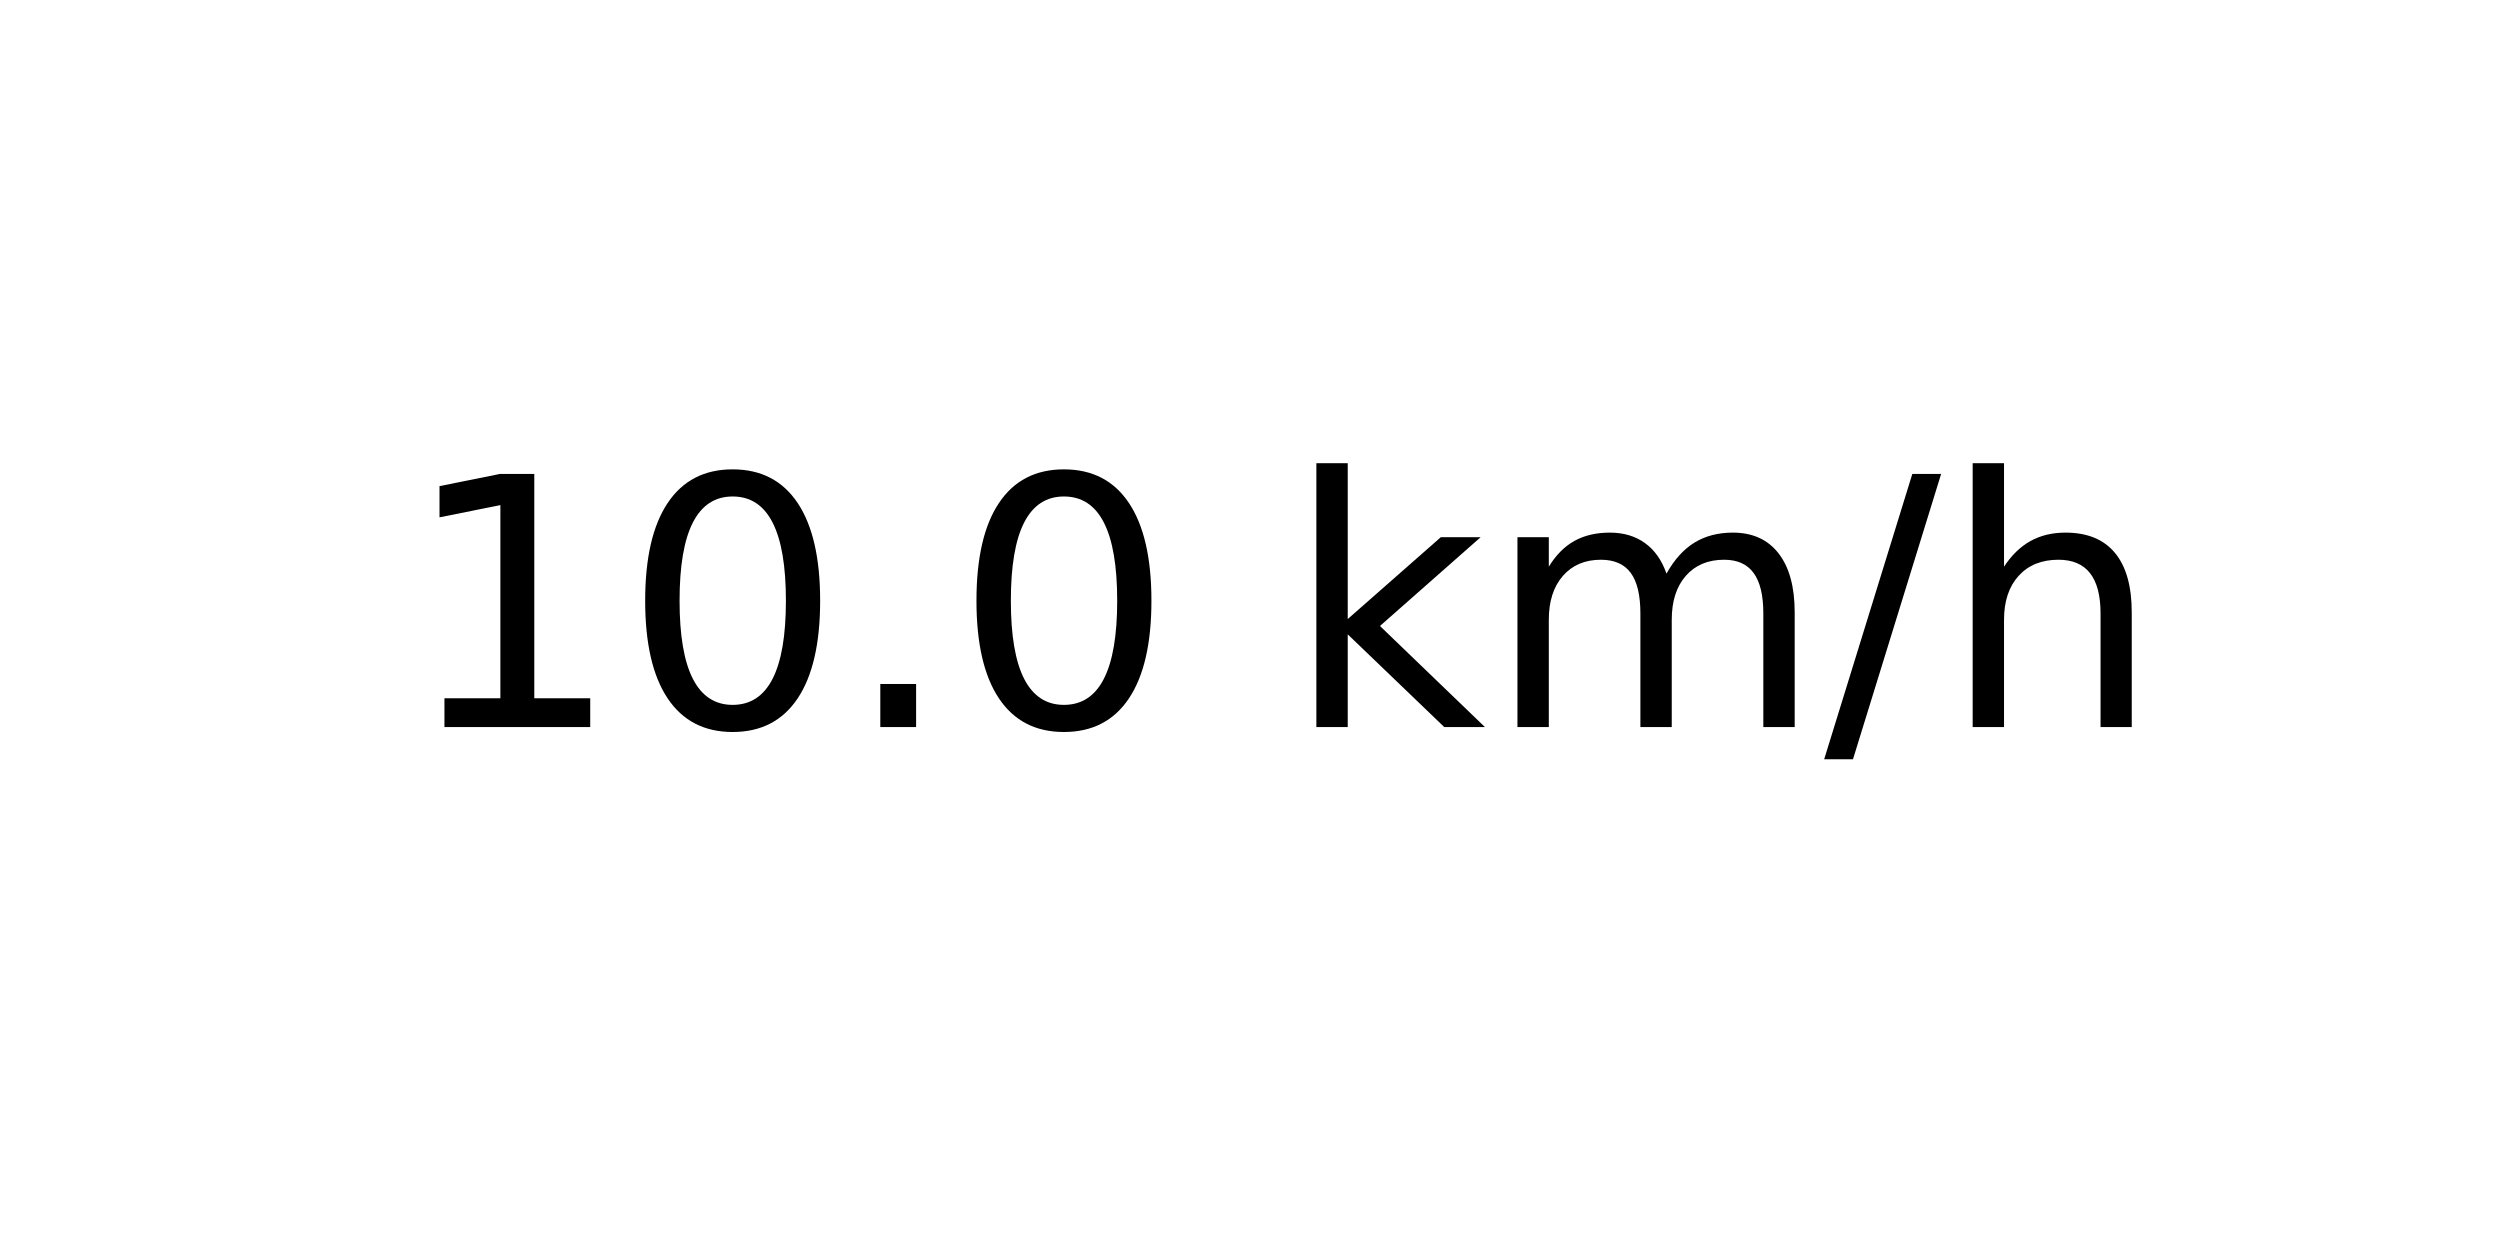
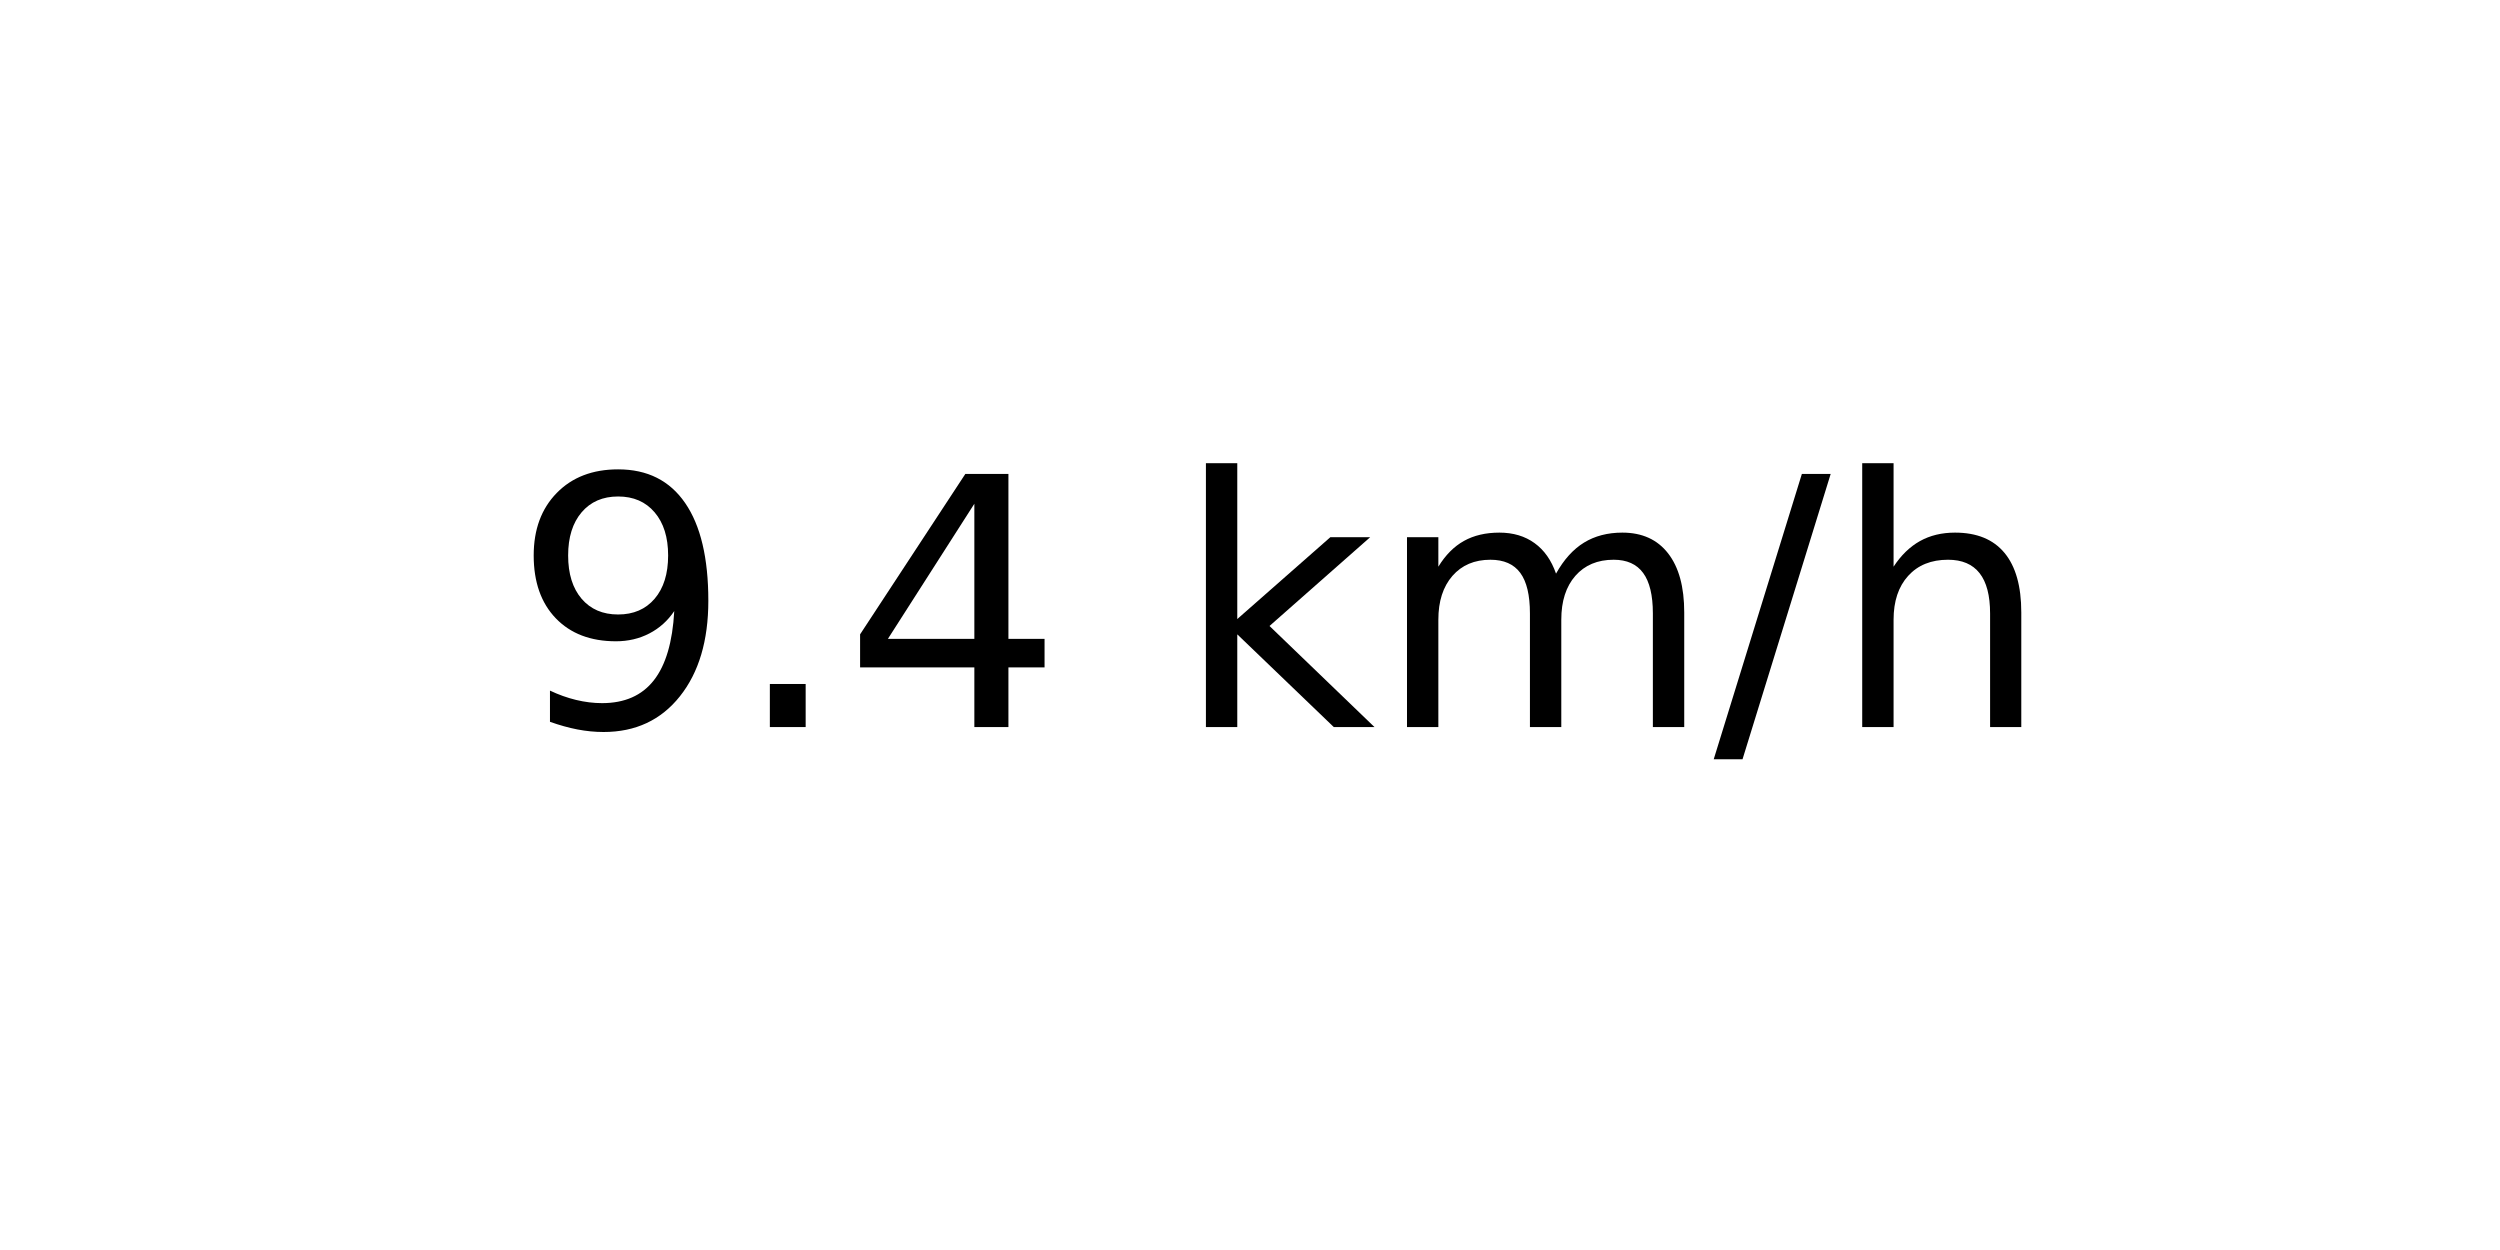
<svg xmlns="http://www.w3.org/2000/svg" xmlns:xlink="http://www.w3.org/1999/xlink" width="72pt" height="36pt" viewBox="0 0 72 36" version="1.1">
  <defs>
    <style type="text/css">*{stroke-linejoin: round; stroke-linecap: butt}</style>
  </defs>
  <g id="figure_1">
    <g id="axes_1">
      <g id="text_1">
-         <g transform="translate(11.55937 20.93937) scale(0.1 -0.1)">
+         <g transform="translate(14.74062 20.93937) scale(0.1 -0.1)">
          <defs>
-             <path id="DejaVuSans-31" d="M 794 531  L 1825 531  L 1825 4091  L 703 3866  L 703 4441  L 1819 4666  L 2450 4666  L 2450 531  L 3481 531  L 3481 0  L 794 0  L 794 531  z " transform="scale(0.015625)" />
-             <path id="DejaVuSans-30" d="M 2034 4250  Q 1547 4250 1301 3770  Q 1056 3291 1056 2328  Q 1056 1369 1301 889  Q 1547 409 2034 409  Q 2525 409 2770 889  Q 3016 1369 3016 2328  Q 3016 3291 2770 3770  Q 2525 4250 2034 4250  z M 2034 4750  Q 2819 4750 3233 4129  Q 3647 3509 3647 2328  Q 3647 1150 3233 529  Q 2819 -91 2034 -91  Q 1250 -91 836 529  Q 422 1150 422 2328  Q 422 3509 836 4129  Q 1250 4750 2034 4750  z " transform="scale(0.015625)" />
+             <path id="DejaVuSans-39" d="M 703 97  L 703 672  Q 941 559 1184 500  Q 1428 441 1663 441  Q 2288 441 2617 861  Q 2947 1281 2994 2138  Q 2813 1869 2534 1725  Q 2256 1581 1919 1581  Q 1219 1581 811 2004  Q 403 2428 403 3163  Q 403 3881 828 4315  Q 1253 4750 1959 4750  Q 2769 4750 3195 4129  Q 3622 3509 3622 2328  Q 3622 1225 3098 567  Q 2575 -91 1691 -91  Q 1453 -91 1209 -44  Q 966 3 703 97  z M 1959 2075  Q 2384 2075 2632 2365  Q 2881 2656 2881 3163  Q 2881 3666 2632 3958  Q 2384 4250 1959 4250  Q 1534 4250 1286 3958  Q 1038 3666 1038 3163  Q 1038 2656 1286 2365  Q 1534 2075 1959 2075  z " transform="scale(0.015625)" />
            <path id="DejaVuSans-2e" d="M 684 794  L 1344 794  L 1344 0  L 684 0  L 684 794  z " transform="scale(0.015625)" />
+             <path id="DejaVuSans-34" d="M 2419 4116  L 825 1625  L 2419 1625  L 2419 4116  z M 2253 4666  L 3047 4666  L 3047 1625  L 3713 1625  L 3713 1100  L 3047 1100  L 3047 0  L 2419 0  L 2419 1100  L 313 1100  L 313 1709  L 2253 4666  z " transform="scale(0.015625)" />
            <path id="DejaVuSans-20" transform="scale(0.015625)" />
            <path id="DejaVuSans-6b" d="M 581 4863  L 1159 4863  L 1159 1991  L 2875 3500  L 3609 3500  L 1753 1863  L 3688 0  L 2938 0  L 1159 1709  L 1159 0  L 581 0  L 581 4863  z " transform="scale(0.015625)" />
            <path id="DejaVuSans-6d" d="M 3328 2828  Q 3544 3216 3844 3400  Q 4144 3584 4550 3584  Q 5097 3584 5394 3201  Q 5691 2819 5691 2113  L 5691 0  L 5113 0  L 5113 2094  Q 5113 2597 4934 2840  Q 4756 3084 4391 3084  Q 3944 3084 3684 2787  Q 3425 2491 3425 1978  L 3425 0  L 2847 0  L 2847 2094  Q 2847 2600 2669 2842  Q 2491 3084 2119 3084  Q 1678 3084 1418 2786  Q 1159 2488 1159 1978  L 1159 0  L 581 0  L 581 3500  L 1159 3500  L 1159 2956  Q 1356 3278 1631 3431  Q 1906 3584 2284 3584  Q 2666 3584 2933 3390  Q 3200 3197 3328 2828  z " transform="scale(0.015625)" />
            <path id="DejaVuSans-2f" d="M 1625 4666  L 2156 4666  L 531 -594  L 0 -594  L 1625 4666  z " transform="scale(0.015625)" />
            <path id="DejaVuSans-68" d="M 3513 2113  L 3513 0  L 2938 0  L 2938 2094  Q 2938 2591 2744 2837  Q 2550 3084 2163 3084  Q 1697 3084 1428 2787  Q 1159 2491 1159 1978  L 1159 0  L 581 0  L 581 4863  L 1159 4863  L 1159 2956  Q 1366 3272 1645 3428  Q 1925 3584 2291 3584  Q 2894 3584 3203 3211  Q 3513 2838 3513 2113  z " transform="scale(0.015625)" />
          </defs>
-           <use xlink:href="#DejaVuSans-31" />
-           <use xlink:href="#DejaVuSans-30" x="63.623" />
-           <use xlink:href="#DejaVuSans-2e" x="127.246" />
-           <use xlink:href="#DejaVuSans-30" x="159.033" />
-           <use xlink:href="#DejaVuSans-20" x="222.656" />
-           <use xlink:href="#DejaVuSans-6b" x="254.443" />
-           <use xlink:href="#DejaVuSans-6d" x="312.354" />
-           <use xlink:href="#DejaVuSans-2f" x="409.766" />
-           <use xlink:href="#DejaVuSans-68" x="443.457" />
+           <use xlink:href="#DejaVuSans-39" />
+           <use xlink:href="#DejaVuSans-2e" x="63.623" />
+           <use xlink:href="#DejaVuSans-34" x="95.41" />
+           <use xlink:href="#DejaVuSans-20" x="159.033" />
+           <use xlink:href="#DejaVuSans-6b" x="190.82" />
+           <use xlink:href="#DejaVuSans-6d" x="248.73" />
+           <use xlink:href="#DejaVuSans-2f" x="346.143" />
+           <use xlink:href="#DejaVuSans-68" x="379.834" />
        </g>
      </g>
    </g>
  </g>
</svg>
